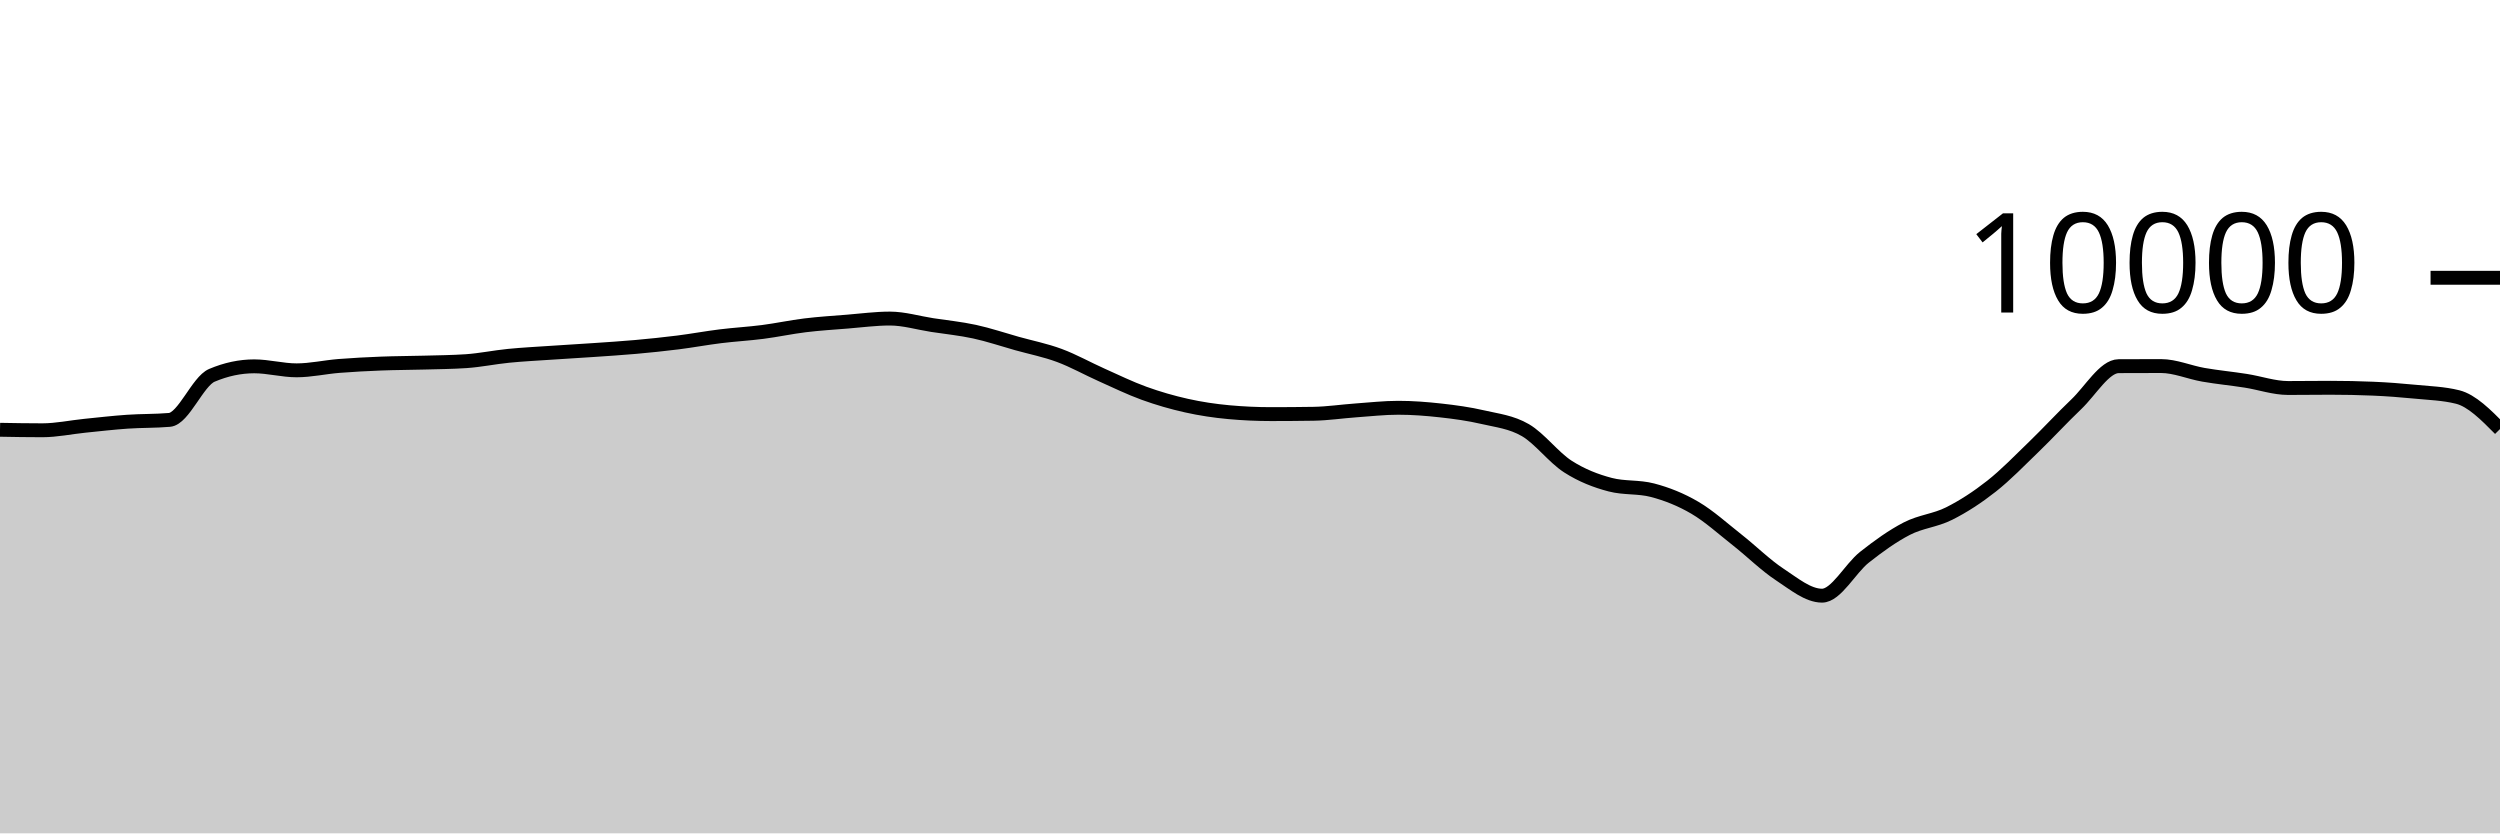
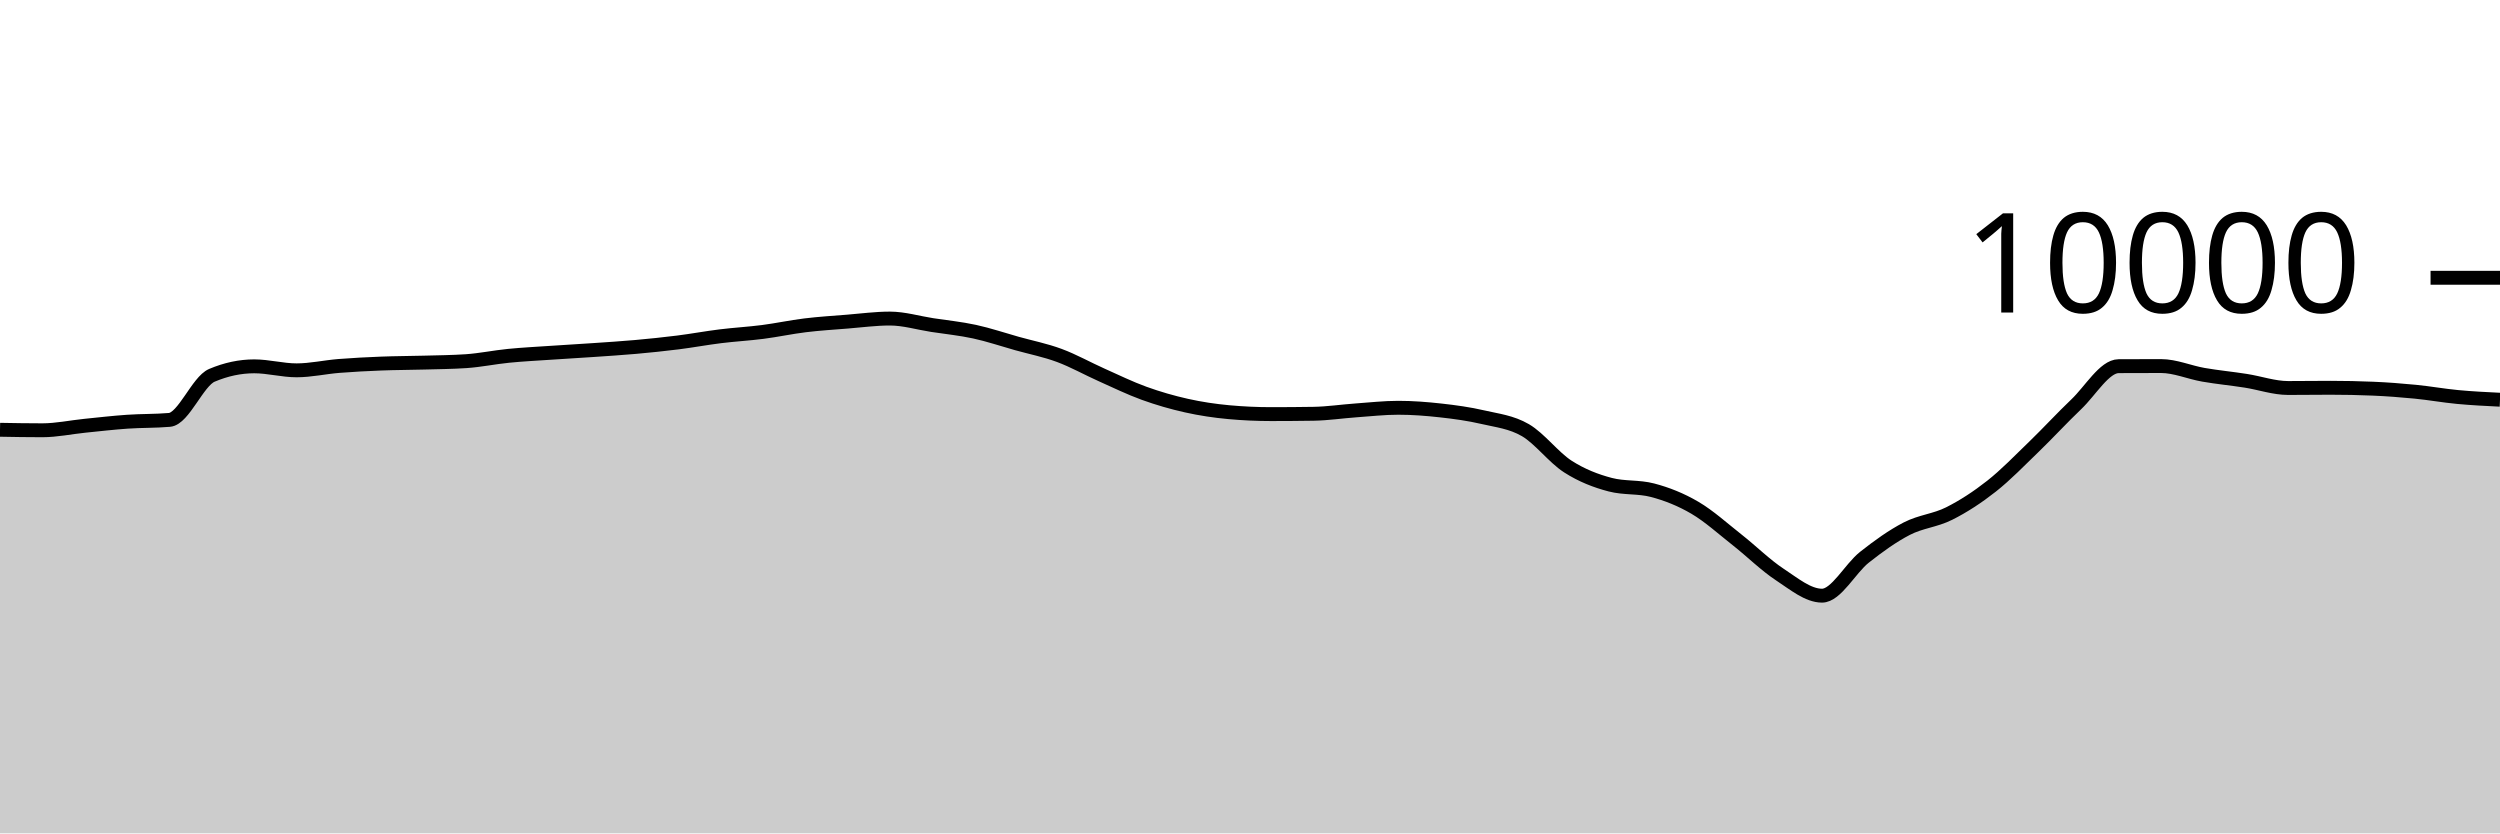
<svg xmlns="http://www.w3.org/2000/svg" viewBox="0 0 180 60">
  <g transform="translate(0,20)">
-     <path class="area" fill="rgba(0, 0, 0, 0.2)" d="M0,10.944C1.017,10.962,2.034,10.98,3.051,10.98C4.068,10.98,5.085,10.759,6.102,10.656C7.119,10.553,8.136,10.435,9.153,10.364C10.169,10.293,11.186,10.32,12.203,10.232C13.22,10.144,14.237,7.456,15.254,7.024C16.271,6.592,17.288,6.376,18.305,6.376C19.322,6.376,20.339,6.664,21.356,6.664C22.373,6.664,23.39,6.429,24.407,6.348C25.424,6.267,26.441,6.216,27.458,6.176C28.475,6.136,29.492,6.137,30.508,6.108C31.525,6.079,32.542,6.073,33.559,6.004C34.576,5.935,35.593,5.721,36.61,5.62C37.627,5.519,38.644,5.469,39.661,5.4C40.678,5.331,41.695,5.274,42.712,5.204C43.729,5.134,44.746,5.071,45.763,4.98C46.78,4.889,47.797,4.784,48.814,4.656C49.831,4.528,50.847,4.338,51.864,4.212C52.881,4.086,53.898,4.031,54.915,3.9C55.932,3.769,56.949,3.548,57.966,3.424C58.983,3.3,60,3.237,61.017,3.156C62.034,3.075,63.051,2.936,64.068,2.936C65.085,2.936,66.102,3.247,67.119,3.404C68.136,3.561,69.153,3.659,70.169,3.88C71.186,4.101,72.203,4.447,73.22,4.732C74.237,5.017,75.254,5.215,76.271,5.592C77.288,5.969,78.305,6.542,79.322,6.996C80.339,7.45,81.356,7.948,82.373,8.316C83.39,8.684,84.407,8.977,85.424,9.204C86.441,9.431,87.458,9.583,88.475,9.676C89.492,9.769,90.508,9.816,91.525,9.816C92.542,9.816,93.559,9.808,94.576,9.792C95.593,9.776,96.61,9.62,97.627,9.548C98.644,9.476,99.661,9.36,100.678,9.36C101.695,9.36,102.712,9.439,103.729,9.552C104.746,9.665,105.763,9.803,106.78,10.04C107.797,10.277,108.814,10.381,109.831,10.972C110.847,11.563,111.864,12.934,112.881,13.588C113.898,14.242,114.915,14.629,115.932,14.896C116.949,15.163,117.966,15.029,118.983,15.296C120,15.563,121.017,15.963,122.034,16.56C123.051,17.157,124.068,18.08,125.085,18.88C126.102,19.68,127.119,20.692,128.136,21.36C129.153,22.028,130.169,22.888,131.186,22.888C132.203,22.888,133.22,20.928,134.237,20.124C135.254,19.32,136.271,18.589,137.288,18.064C138.305,17.539,139.322,17.486,140.339,16.976C141.356,16.466,142.373,15.805,143.39,15.004C144.407,14.203,145.424,13.151,146.441,12.168C147.458,11.185,148.475,10.075,149.492,9.108C150.508,8.141,151.525,6.369,152.542,6.364C153.559,6.359,154.576,6.356,155.593,6.356C156.61,6.356,157.627,6.807,158.644,6.984C159.661,7.161,160.678,7.257,161.695,7.416C162.712,7.575,163.729,7.936,164.746,7.936C165.763,7.936,166.78,7.92,167.797,7.92C168.814,7.92,169.831,7.941,170.847,7.984C171.864,8.027,172.881,8.104,173.898,8.204C174.915,8.304,175.932,8.331,176.949,8.584C177.966,8.837,178.983,9.865,180,10.892L180,40C178.983,40,177.966,40,176.949,40C175.932,40,174.915,40,173.898,40C172.881,40,171.864,40,170.847,40C169.831,40,168.814,40,167.797,40C166.78,40,165.763,40,164.746,40C163.729,40,162.712,40,161.695,40C160.678,40,159.661,40,158.644,40C157.627,40,156.61,40,155.593,40C154.576,40,153.559,40,152.542,40C151.525,40,150.508,40,149.492,40C148.475,40,147.458,40,146.441,40C145.424,40,144.407,40,143.39,40C142.373,40,141.356,40,140.339,40C139.322,40,138.305,40,137.288,40C136.271,40,135.254,40,134.237,40C133.22,40,132.203,40,131.186,40C130.169,40,129.153,40,128.136,40C127.119,40,126.102,40,125.085,40C124.068,40,123.051,40,122.034,40C121.017,40,120,40,118.983,40C117.966,40,116.949,40,115.932,40C114.915,40,113.898,40,112.881,40C111.864,40,110.847,40,109.831,40C108.814,40,107.797,40,106.78,40C105.763,40,104.746,40,103.729,40C102.712,40,101.695,40,100.678,40C99.661,40,98.644,40,97.627,40C96.61,40,95.593,40,94.576,40C93.559,40,92.542,40,91.525,40C90.508,40,89.492,40,88.475,40C87.458,40,86.441,40,85.424,40C84.407,40,83.39,40,82.373,40C81.356,40,80.339,40,79.322,40C78.305,40,77.288,40,76.271,40C75.254,40,74.237,40,73.22,40C72.203,40,71.186,40,70.169,40C69.153,40,68.136,40,67.119,40C66.102,40,65.085,40,64.068,40C63.051,40,62.034,40,61.017,40C60,40,58.983,40,57.966,40C56.949,40,55.932,40,54.915,40C53.898,40,52.881,40,51.864,40C50.847,40,49.831,40,48.814,40C47.797,40,46.78,40,45.763,40C44.746,40,43.729,40,42.712,40C41.695,40,40.678,40,39.661,40C38.644,40,37.627,40,36.61,40C35.593,40,34.576,40,33.559,40C32.542,40,31.525,40,30.508,40C29.492,40,28.475,40,27.458,40C26.441,40,25.424,40,24.407,40C23.39,40,22.373,40,21.356,40C20.339,40,19.322,40,18.305,40C17.288,40,16.271,40,15.254,40C14.237,40,13.22,40,12.203,40C11.186,40,10.169,40,9.153,40C8.136,40,7.119,40,6.102,40C5.085,40,4.068,40,3.051,40C2.034,40,1.017,40,0,40Z" />
-     <path class="line" stroke="black" fill="none" d="M0,10.944C1.017,10.962,2.034,10.98,3.051,10.98C4.068,10.98,5.085,10.759,6.102,10.656C7.119,10.553,8.136,10.435,9.153,10.364C10.169,10.293,11.186,10.32,12.203,10.232C13.22,10.144,14.237,7.456,15.254,7.024C16.271,6.592,17.288,6.376,18.305,6.376C19.322,6.376,20.339,6.664,21.356,6.664C22.373,6.664,23.39,6.429,24.407,6.348C25.424,6.267,26.441,6.216,27.458,6.176C28.475,6.136,29.492,6.137,30.508,6.108C31.525,6.079,32.542,6.073,33.559,6.004C34.576,5.935,35.593,5.721,36.61,5.62C37.627,5.519,38.644,5.469,39.661,5.4C40.678,5.331,41.695,5.274,42.712,5.204C43.729,5.134,44.746,5.071,45.763,4.98C46.78,4.889,47.797,4.784,48.814,4.656C49.831,4.528,50.847,4.338,51.864,4.212C52.881,4.086,53.898,4.031,54.915,3.9C55.932,3.769,56.949,3.548,57.966,3.424C58.983,3.3,60,3.237,61.017,3.156C62.034,3.075,63.051,2.936,64.068,2.936C65.085,2.936,66.102,3.247,67.119,3.404C68.136,3.561,69.153,3.659,70.169,3.88C71.186,4.101,72.203,4.447,73.22,4.732C74.237,5.017,75.254,5.215,76.271,5.592C77.288,5.969,78.305,6.542,79.322,6.996C80.339,7.45,81.356,7.948,82.373,8.316C83.39,8.684,84.407,8.977,85.424,9.204C86.441,9.431,87.458,9.583,88.475,9.676C89.492,9.769,90.508,9.816,91.525,9.816C92.542,9.816,93.559,9.808,94.576,9.792C95.593,9.776,96.61,9.62,97.627,9.548C98.644,9.476,99.661,9.36,100.678,9.36C101.695,9.36,102.712,9.439,103.729,9.552C104.746,9.665,105.763,9.803,106.78,10.04C107.797,10.277,108.814,10.381,109.831,10.972C110.847,11.563,111.864,12.934,112.881,13.588C113.898,14.242,114.915,14.629,115.932,14.896C116.949,15.163,117.966,15.029,118.983,15.296C120,15.563,121.017,15.963,122.034,16.56C123.051,17.157,124.068,18.08,125.085,18.88C126.102,19.68,127.119,20.692,128.136,21.36C129.153,22.028,130.169,22.888,131.186,22.888C132.203,22.888,133.22,20.928,134.237,20.124C135.254,19.32,136.271,18.589,137.288,18.064C138.305,17.539,139.322,17.486,140.339,16.976C141.356,16.466,142.373,15.805,143.39,15.004C144.407,14.203,145.424,13.151,146.441,12.168C147.458,11.185,148.475,10.075,149.492,9.108C150.508,8.141,151.525,6.369,152.542,6.364C153.559,6.359,154.576,6.356,155.593,6.356C156.61,6.356,157.627,6.807,158.644,6.984C159.661,7.161,160.678,7.257,161.695,7.416C162.712,7.575,163.729,7.936,164.746,7.936C165.763,7.936,166.78,7.92,167.797,7.92C168.814,7.92,169.831,7.941,170.847,7.984C171.864,8.027,172.881,8.104,173.898,8.204C174.915,8.304,175.932,8.331,176.949,8.584C177.966,8.837,178.983,9.865,180,10.892" />
+     <path class="area" fill="rgba(0, 0, 0, 0.2)" d="M0,10.944C1.017,10.962,2.034,10.98,3.051,10.98C4.068,10.98,5.085,10.759,6.102,10.656C7.119,10.553,8.136,10.435,9.153,10.364C10.169,10.293,11.186,10.32,12.203,10.232C13.22,10.144,14.237,7.456,15.254,7.024C16.271,6.592,17.288,6.376,18.305,6.376C19.322,6.376,20.339,6.664,21.356,6.664C22.373,6.664,23.39,6.429,24.407,6.348C25.424,6.267,26.441,6.216,27.458,6.176C28.475,6.136,29.492,6.137,30.508,6.108C31.525,6.079,32.542,6.073,33.559,6.004C34.576,5.935,35.593,5.721,36.61,5.62C37.627,5.519,38.644,5.469,39.661,5.4C40.678,5.331,41.695,5.274,42.712,5.204C43.729,5.134,44.746,5.071,45.763,4.98C46.78,4.889,47.797,4.784,48.814,4.656C49.831,4.528,50.847,4.338,51.864,4.212C52.881,4.086,53.898,4.031,54.915,3.9C55.932,3.769,56.949,3.548,57.966,3.424C58.983,3.3,60,3.237,61.017,3.156C62.034,3.075,63.051,2.936,64.068,2.936C65.085,2.936,66.102,3.247,67.119,3.404C68.136,3.561,69.153,3.659,70.169,3.88C71.186,4.101,72.203,4.447,73.22,4.732C74.237,5.017,75.254,5.215,76.271,5.592C77.288,5.969,78.305,6.542,79.322,6.996C80.339,7.45,81.356,7.948,82.373,8.316C83.39,8.684,84.407,8.977,85.424,9.204C86.441,9.431,87.458,9.583,88.475,9.676C89.492,9.769,90.508,9.816,91.525,9.816C92.542,9.816,93.559,9.808,94.576,9.792C95.593,9.776,96.61,9.62,97.627,9.548C98.644,9.476,99.661,9.36,100.678,9.36C101.695,9.36,102.712,9.439,103.729,9.552C104.746,9.665,105.763,9.803,106.78,10.04C107.797,10.277,108.814,10.381,109.831,10.972C110.847,11.563,111.864,12.934,112.881,13.588C113.898,14.242,114.915,14.629,115.932,14.896C116.949,15.163,117.966,15.029,118.983,15.296C120,15.563,121.017,15.963,122.034,16.56C123.051,17.157,124.068,18.08,125.085,18.88C126.102,19.68,127.119,20.692,128.136,21.36C129.153,22.028,130.169,22.888,131.186,22.888C132.203,22.888,133.22,20.928,134.237,20.124C135.254,19.32,136.271,18.589,137.288,18.064C138.305,17.539,139.322,17.486,140.339,16.976C141.356,16.466,142.373,15.805,143.39,15.004C144.407,14.203,145.424,13.151,146.441,12.168C147.458,11.185,148.475,10.075,149.492,9.108C150.508,8.141,151.525,6.369,152.542,6.364C153.559,6.359,154.576,6.356,155.593,6.356C156.61,6.356,157.627,6.807,158.644,6.984C159.661,7.161,160.678,7.257,161.695,7.416C162.712,7.575,163.729,7.936,164.746,7.936C165.763,7.936,166.78,7.92,167.797,7.92C168.814,7.92,169.831,7.941,170.847,7.984C171.864,8.027,172.881,8.104,173.898,8.204C174.915,8.304,175.932,8.488,176.949,8.584C177.966,8.68,178.983,8.73,180,8.78L180,40C178.983,40,177.966,40,176.949,40C175.932,40,174.915,40,173.898,40C172.881,40,171.864,40,170.847,40C169.831,40,168.814,40,167.797,40C166.78,40,165.763,40,164.746,40C163.729,40,162.712,40,161.695,40C160.678,40,159.661,40,158.644,40C157.627,40,156.61,40,155.593,40C154.576,40,153.559,40,152.542,40C151.525,40,150.508,40,149.492,40C148.475,40,147.458,40,146.441,40C145.424,40,144.407,40,143.39,40C142.373,40,141.356,40,140.339,40C139.322,40,138.305,40,137.288,40C136.271,40,135.254,40,134.237,40C133.22,40,132.203,40,131.186,40C130.169,40,129.153,40,128.136,40C127.119,40,126.102,40,125.085,40C124.068,40,123.051,40,122.034,40C121.017,40,120,40,118.983,40C117.966,40,116.949,40,115.932,40C114.915,40,113.898,40,112.881,40C111.864,40,110.847,40,109.831,40C108.814,40,107.797,40,106.78,40C105.763,40,104.746,40,103.729,40C102.712,40,101.695,40,100.678,40C99.661,40,98.644,40,97.627,40C96.61,40,95.593,40,94.576,40C93.559,40,92.542,40,91.525,40C90.508,40,89.492,40,88.475,40C87.458,40,86.441,40,85.424,40C84.407,40,83.39,40,82.373,40C81.356,40,80.339,40,79.322,40C78.305,40,77.288,40,76.271,40C75.254,40,74.237,40,73.22,40C72.203,40,71.186,40,70.169,40C69.153,40,68.136,40,67.119,40C66.102,40,65.085,40,64.068,40C63.051,40,62.034,40,61.017,40C60,40,58.983,40,57.966,40C56.949,40,55.932,40,54.915,40C53.898,40,52.881,40,51.864,40C50.847,40,49.831,40,48.814,40C47.797,40,46.78,40,45.763,40C44.746,40,43.729,40,42.712,40C41.695,40,40.678,40,39.661,40C38.644,40,37.627,40,36.61,40C35.593,40,34.576,40,33.559,40C32.542,40,31.525,40,30.508,40C29.492,40,28.475,40,27.458,40C26.441,40,25.424,40,24.407,40C23.39,40,22.373,40,21.356,40C20.339,40,19.322,40,18.305,40C17.288,40,16.271,40,15.254,40C14.237,40,13.22,40,12.203,40C11.186,40,10.169,40,9.153,40C8.136,40,7.119,40,6.102,40C5.085,40,4.068,40,3.051,40C2.034,40,1.017,40,0,40Z" />
+     <path class="line" stroke="black" fill="none" d="M0,10.944C1.017,10.962,2.034,10.98,3.051,10.98C4.068,10.98,5.085,10.759,6.102,10.656C7.119,10.553,8.136,10.435,9.153,10.364C10.169,10.293,11.186,10.32,12.203,10.232C13.22,10.144,14.237,7.456,15.254,7.024C16.271,6.592,17.288,6.376,18.305,6.376C19.322,6.376,20.339,6.664,21.356,6.664C22.373,6.664,23.39,6.429,24.407,6.348C25.424,6.267,26.441,6.216,27.458,6.176C28.475,6.136,29.492,6.137,30.508,6.108C31.525,6.079,32.542,6.073,33.559,6.004C34.576,5.935,35.593,5.721,36.61,5.62C37.627,5.519,38.644,5.469,39.661,5.4C40.678,5.331,41.695,5.274,42.712,5.204C43.729,5.134,44.746,5.071,45.763,4.98C46.78,4.889,47.797,4.784,48.814,4.656C49.831,4.528,50.847,4.338,51.864,4.212C52.881,4.086,53.898,4.031,54.915,3.9C55.932,3.769,56.949,3.548,57.966,3.424C58.983,3.3,60,3.237,61.017,3.156C62.034,3.075,63.051,2.936,64.068,2.936C65.085,2.936,66.102,3.247,67.119,3.404C68.136,3.561,69.153,3.659,70.169,3.88C71.186,4.101,72.203,4.447,73.22,4.732C74.237,5.017,75.254,5.215,76.271,5.592C77.288,5.969,78.305,6.542,79.322,6.996C80.339,7.45,81.356,7.948,82.373,8.316C83.39,8.684,84.407,8.977,85.424,9.204C86.441,9.431,87.458,9.583,88.475,9.676C89.492,9.769,90.508,9.816,91.525,9.816C92.542,9.816,93.559,9.808,94.576,9.792C95.593,9.776,96.61,9.62,97.627,9.548C98.644,9.476,99.661,9.36,100.678,9.36C101.695,9.36,102.712,9.439,103.729,9.552C104.746,9.665,105.763,9.803,106.78,10.04C107.797,10.277,108.814,10.381,109.831,10.972C110.847,11.563,111.864,12.934,112.881,13.588C113.898,14.242,114.915,14.629,115.932,14.896C116.949,15.163,117.966,15.029,118.983,15.296C120,15.563,121.017,15.963,122.034,16.56C123.051,17.157,124.068,18.08,125.085,18.88C126.102,19.68,127.119,20.692,128.136,21.36C129.153,22.028,130.169,22.888,131.186,22.888C132.203,22.888,133.22,20.928,134.237,20.124C135.254,19.32,136.271,18.589,137.288,18.064C138.305,17.539,139.322,17.486,140.339,16.976C141.356,16.466,142.373,15.805,143.39,15.004C144.407,14.203,145.424,13.151,146.441,12.168C147.458,11.185,148.475,10.075,149.492,9.108C150.508,8.141,151.525,6.369,152.542,6.364C153.559,6.359,154.576,6.356,155.593,6.356C156.61,6.356,157.627,6.807,158.644,6.984C159.661,7.161,160.678,7.257,161.695,7.416C162.712,7.575,163.729,7.936,164.746,7.936C165.763,7.936,166.78,7.92,167.797,7.92C168.814,7.92,169.831,7.941,170.847,7.984C171.864,8.027,172.881,8.104,173.898,8.204C174.915,8.304,175.932,8.488,176.949,8.584C177.966,8.68,178.983,8.73,180,8.78" />
    <path class="axis-ceiling" stroke-width="1" stroke="black" fill="none" d="M175,0L180,0" />
    <text class="axis-ceiling-label" font-family="sans-serif" text-anchor="end" font-size="10px" x="170" y="2.5">10000</text>
  </g>
</svg>
